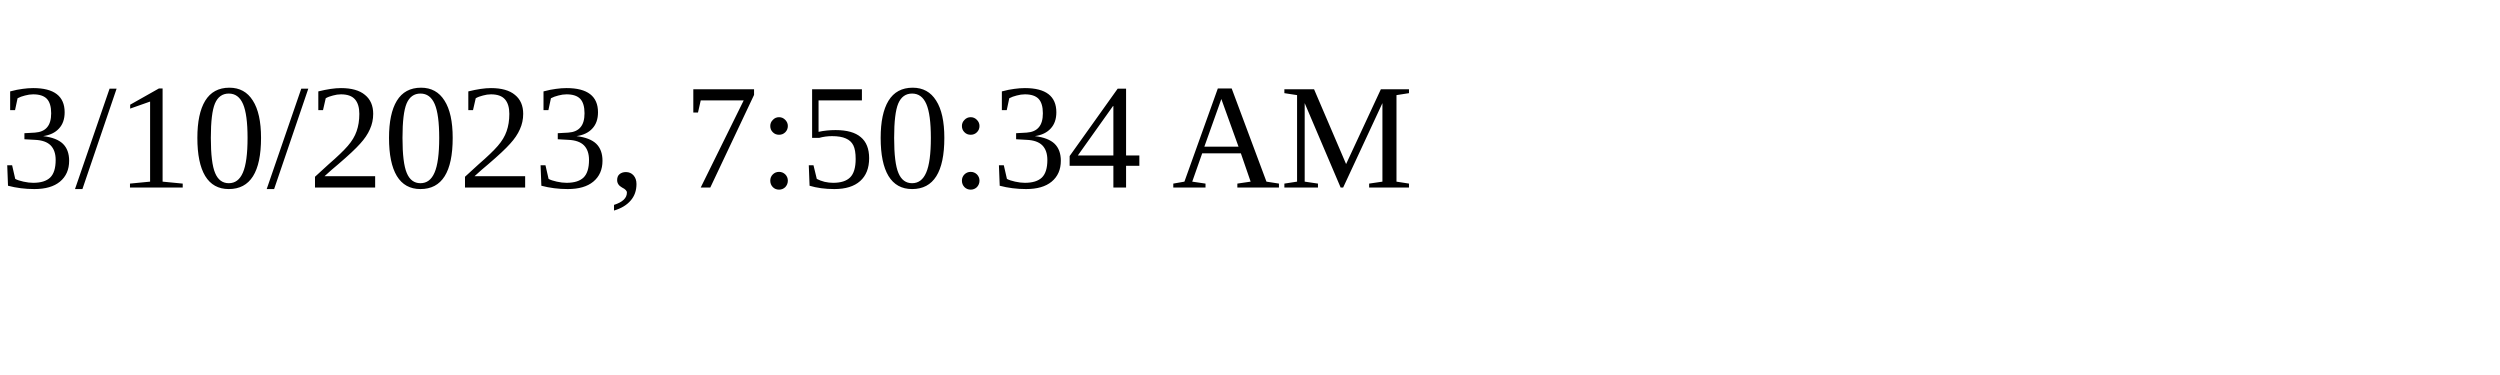
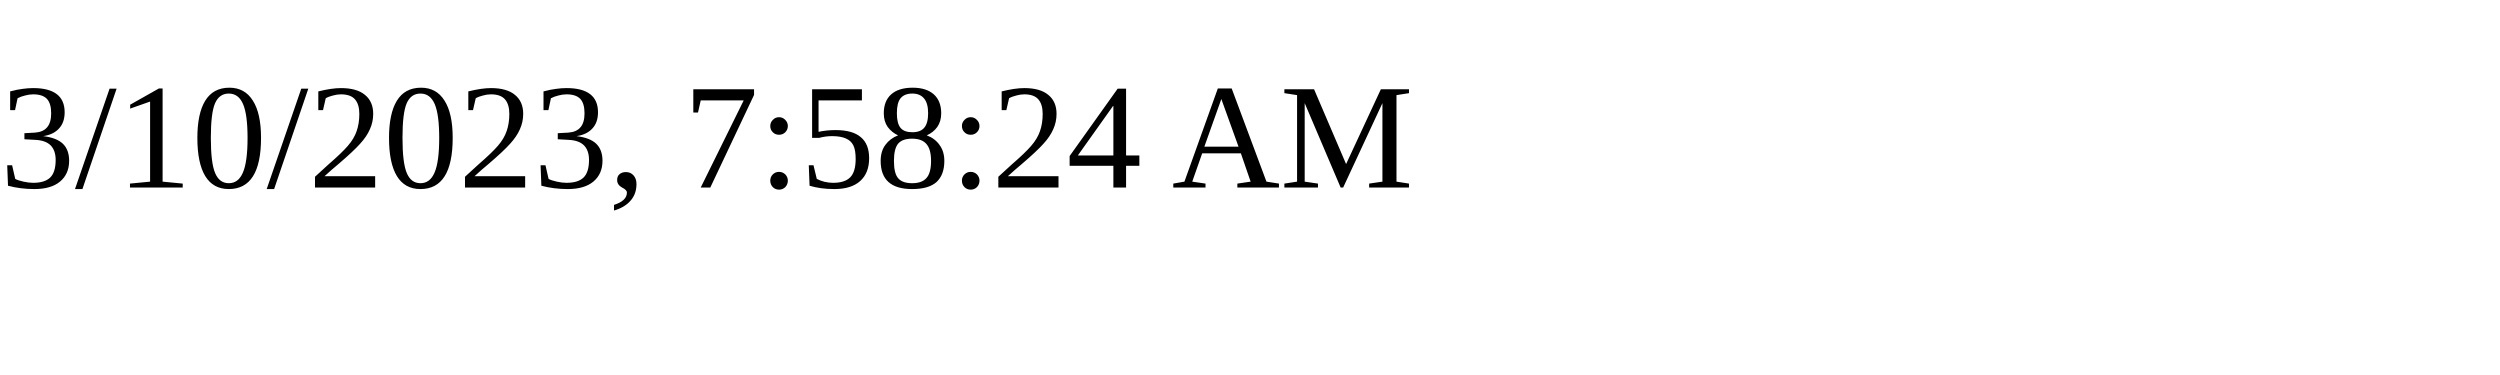
<svg xmlns="http://www.w3.org/2000/svg" height="30" width="200">
-   <text x="0" y="15">3/10/2023, 7:50:34 AM</text>
+   <text x="0" y="15">3/10/2023, 7:58:24 AM</text>
</svg>
